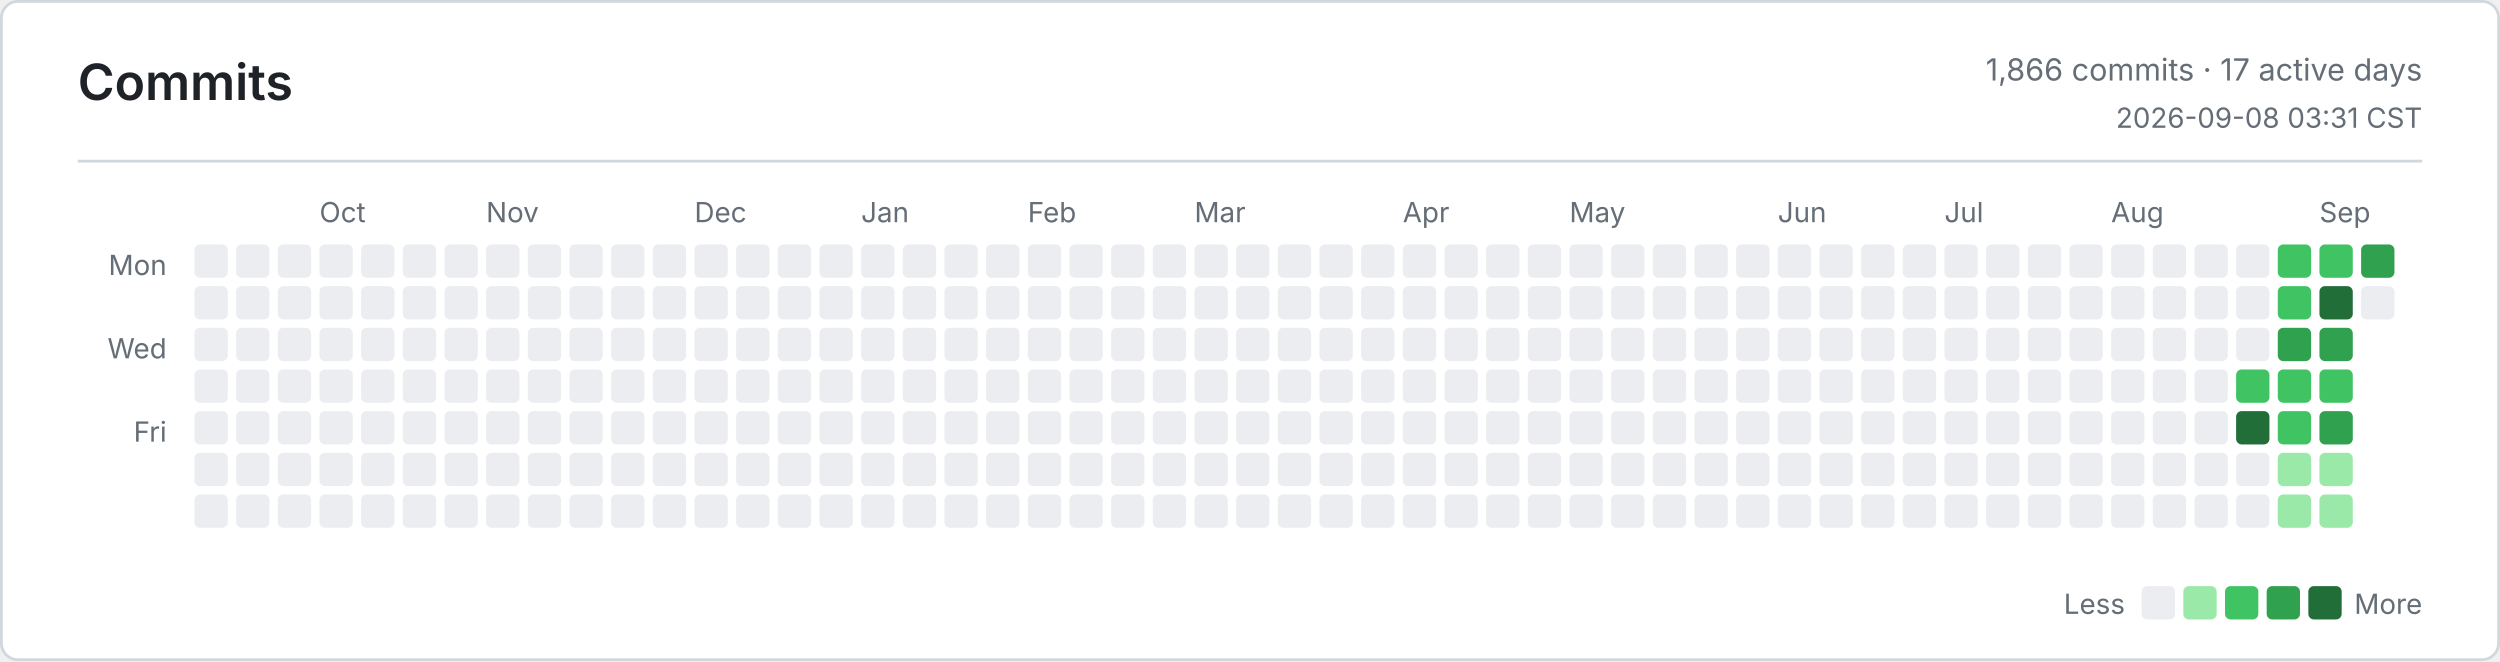
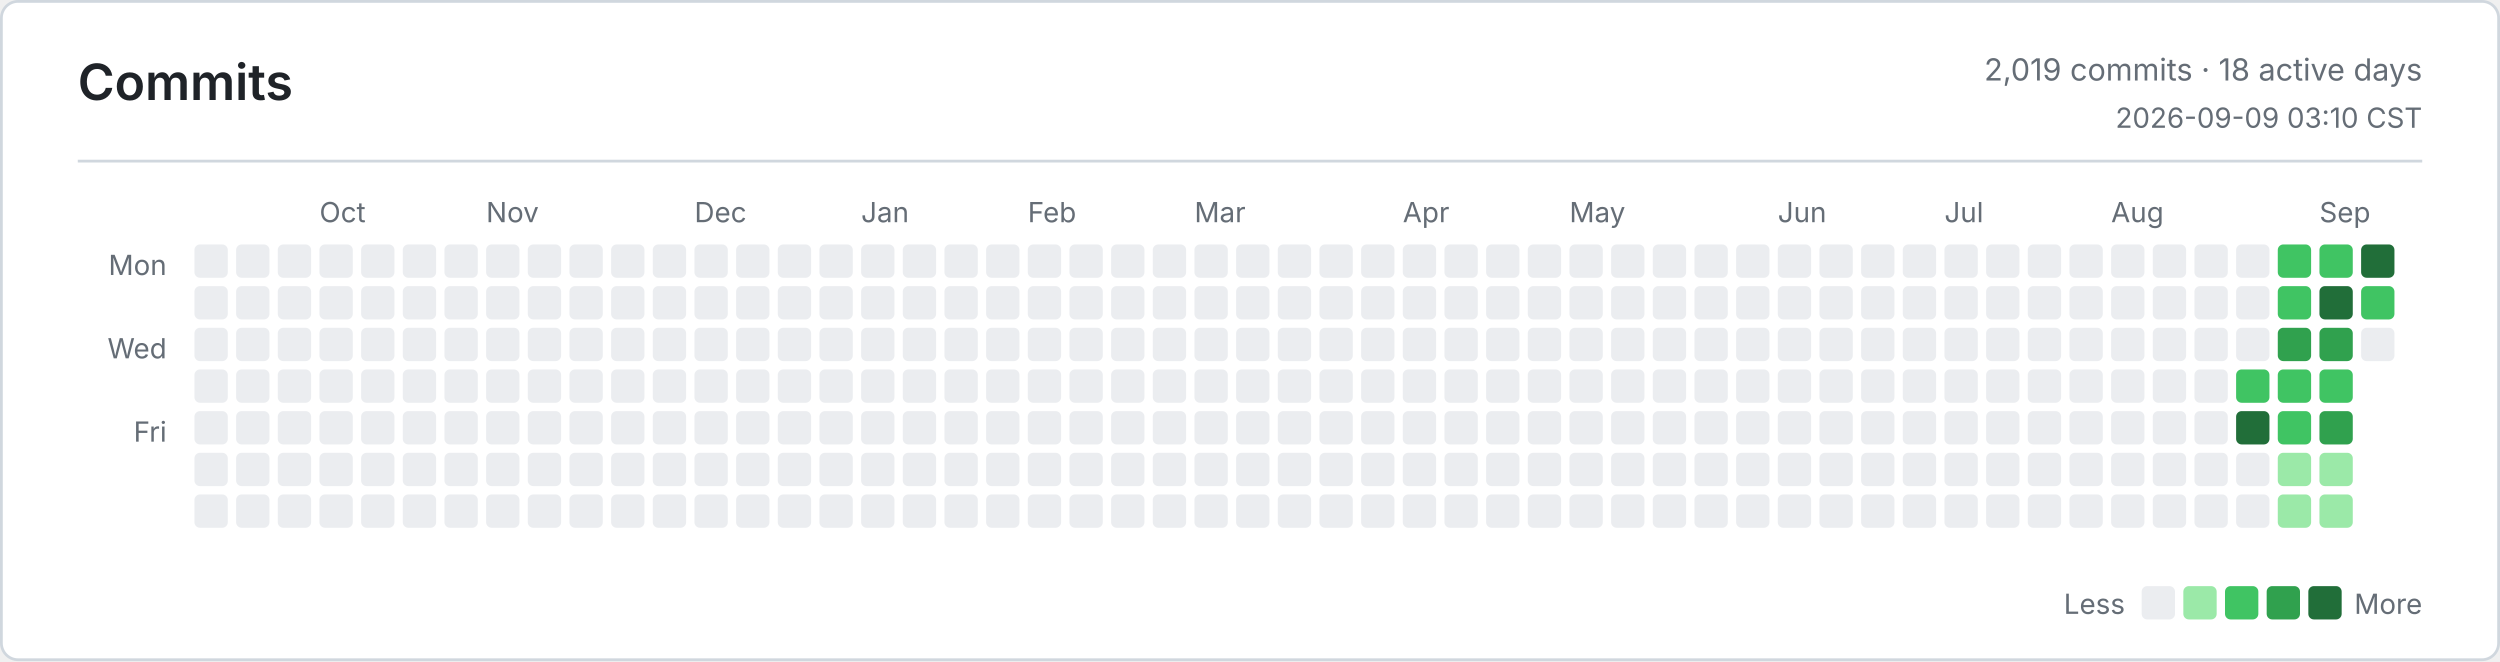
<svg xmlns="http://www.w3.org/2000/svg" width="900" height="238" viewBox="0 0 900 238" role="img" aria-label="Commits">
  <defs>
    <style>
      .bg { fill: #ffffff; }
      .border, .rule { stroke: #d0d7de; }
      .title, .ink, .num { fill: #1f2328; }
      .muted, .tiny { fill: #656d76; }
      .title { font: 600 18px -apple-system, BlinkMacSystemFont, Segoe UI, sans-serif; }
      .ink { font: 600 13px -apple-system, BlinkMacSystemFont, Segoe UI, sans-serif; }
      .num { font: 600 13px ui-monospace, SFMono-Regular, Consolas, monospace; }
      .muted { font: 400 11px -apple-system, BlinkMacSystemFont, Segoe UI, sans-serif; }
      .tiny { font: 400 10px -apple-system, BlinkMacSystemFont, Segoe UI, sans-serif; }
      .level-0 { fill: #ebedf0; }
      .level-1 { fill: #9be9a8; }
      .level-2 { fill: #40c463; }
      .level-3 { fill: #30a14e; }
      .level-4 { fill: #216e39; }
      @media (prefers-color-scheme: dark) {
        .bg { fill: #0d1117; }
        .border, .rule { stroke: #30363d; }
        .title, .ink, .num { fill: #e6edf3; }
        .muted, .tiny { fill: #8b949e; }
        .level-0 { fill: #161b22; }
        .level-1 { fill: #0e4429; }
        .level-2 { fill: #006d32; }
        .level-3 { fill: #26a641; }
        .level-4 { fill: #39d353; }
      }
    </style>
  </defs>
  <rect class="bg border" x="0.5" y="0.5" width="899" height="237" rx="6" fill="none" />
  <text class="title" x="28" y="36">Commits</text>
-   <text class="muted" x="872" y="29" text-anchor="end">1,866 commits · 17 active days</text>
-   <text class="tiny" x="872" y="46" text-anchor="end">2026-09-08 03:31 CST</text>
+   <text class="muted" x="872" y="29" text-anchor="end">2,019 commits · 18 active days</text>
+   <text class="tiny" x="872" y="46" text-anchor="end">2026-09-09 03:10 CST</text>
  <line class="rule" x1="28" y1="58" x2="872" y2="58" />
  <text class="tiny" x="60" y="99" text-anchor="end">Mon</text>
  <text class="tiny" x="60" y="129" text-anchor="end">Wed</text>
  <text class="tiny" x="60" y="159" text-anchor="end">Fri</text>
  <text class="tiny" x="115" y="80">Oct</text>
  <text class="tiny" x="175" y="80">Nov</text>
  <text class="tiny" x="250" y="80">Dec</text>
  <text class="tiny" x="310" y="80">Jan</text>
  <text class="tiny" x="370" y="80">Feb</text>
  <text class="tiny" x="430" y="80">Mar</text>
  <text class="tiny" x="505" y="80">Apr</text>
  <text class="tiny" x="565" y="80">May</text>
  <text class="tiny" x="640" y="80">Jun</text>
  <text class="tiny" x="700" y="80">Jul</text>
  <text class="tiny" x="760" y="80">Aug</text>
  <text class="tiny" x="835" y="80">Sep</text>
  <rect class="level-0" x="70" y="88" width="12" height="12" rx="2" />
  <rect class="level-0" x="70" y="103" width="12" height="12" rx="2" />
  <rect class="level-0" x="70" y="118" width="12" height="12" rx="2" />
  <rect class="level-0" x="70" y="133" width="12" height="12" rx="2" />
  <rect class="level-0" x="70" y="148" width="12" height="12" rx="2" />
  <rect class="level-0" x="70" y="163" width="12" height="12" rx="2" />
  <rect class="level-0" x="70" y="178" width="12" height="12" rx="2" />
  <rect class="level-0" x="85" y="88" width="12" height="12" rx="2" />
  <rect class="level-0" x="85" y="103" width="12" height="12" rx="2" />
  <rect class="level-0" x="85" y="118" width="12" height="12" rx="2" />
  <rect class="level-0" x="85" y="133" width="12" height="12" rx="2" />
  <rect class="level-0" x="85" y="148" width="12" height="12" rx="2" />
  <rect class="level-0" x="85" y="163" width="12" height="12" rx="2" />
  <rect class="level-0" x="85" y="178" width="12" height="12" rx="2" />
  <rect class="level-0" x="100" y="88" width="12" height="12" rx="2" />
  <rect class="level-0" x="100" y="103" width="12" height="12" rx="2" />
  <rect class="level-0" x="100" y="118" width="12" height="12" rx="2" />
  <rect class="level-0" x="100" y="133" width="12" height="12" rx="2" />
  <rect class="level-0" x="100" y="148" width="12" height="12" rx="2" />
  <rect class="level-0" x="100" y="163" width="12" height="12" rx="2" />
  <rect class="level-0" x="100" y="178" width="12" height="12" rx="2" />
  <rect class="level-0" x="115" y="88" width="12" height="12" rx="2" />
  <rect class="level-0" x="115" y="103" width="12" height="12" rx="2" />
  <rect class="level-0" x="115" y="118" width="12" height="12" rx="2" />
  <rect class="level-0" x="115" y="133" width="12" height="12" rx="2" />
  <rect class="level-0" x="115" y="148" width="12" height="12" rx="2" />
  <rect class="level-0" x="115" y="163" width="12" height="12" rx="2" />
  <rect class="level-0" x="115" y="178" width="12" height="12" rx="2" />
  <rect class="level-0" x="130" y="88" width="12" height="12" rx="2" />
  <rect class="level-0" x="130" y="103" width="12" height="12" rx="2" />
  <rect class="level-0" x="130" y="118" width="12" height="12" rx="2" />
  <rect class="level-0" x="130" y="133" width="12" height="12" rx="2" />
  <rect class="level-0" x="130" y="148" width="12" height="12" rx="2" />
  <rect class="level-0" x="130" y="163" width="12" height="12" rx="2" />
  <rect class="level-0" x="130" y="178" width="12" height="12" rx="2" />
  <rect class="level-0" x="145" y="88" width="12" height="12" rx="2" />
  <rect class="level-0" x="145" y="103" width="12" height="12" rx="2" />
  <rect class="level-0" x="145" y="118" width="12" height="12" rx="2" />
  <rect class="level-0" x="145" y="133" width="12" height="12" rx="2" />
  <rect class="level-0" x="145" y="148" width="12" height="12" rx="2" />
  <rect class="level-0" x="145" y="163" width="12" height="12" rx="2" />
  <rect class="level-0" x="145" y="178" width="12" height="12" rx="2" />
  <rect class="level-0" x="160" y="88" width="12" height="12" rx="2" />
  <rect class="level-0" x="160" y="103" width="12" height="12" rx="2" />
  <rect class="level-0" x="160" y="118" width="12" height="12" rx="2" />
  <rect class="level-0" x="160" y="133" width="12" height="12" rx="2" />
  <rect class="level-0" x="160" y="148" width="12" height="12" rx="2" />
  <rect class="level-0" x="160" y="163" width="12" height="12" rx="2" />
  <rect class="level-0" x="160" y="178" width="12" height="12" rx="2" />
  <rect class="level-0" x="175" y="88" width="12" height="12" rx="2" />
  <rect class="level-0" x="175" y="103" width="12" height="12" rx="2" />
  <rect class="level-0" x="175" y="118" width="12" height="12" rx="2" />
  <rect class="level-0" x="175" y="133" width="12" height="12" rx="2" />
  <rect class="level-0" x="175" y="148" width="12" height="12" rx="2" />
  <rect class="level-0" x="175" y="163" width="12" height="12" rx="2" />
  <rect class="level-0" x="175" y="178" width="12" height="12" rx="2" />
  <rect class="level-0" x="190" y="88" width="12" height="12" rx="2" />
  <rect class="level-0" x="190" y="103" width="12" height="12" rx="2" />
  <rect class="level-0" x="190" y="118" width="12" height="12" rx="2" />
  <rect class="level-0" x="190" y="133" width="12" height="12" rx="2" />
  <rect class="level-0" x="190" y="148" width="12" height="12" rx="2" />
  <rect class="level-0" x="190" y="163" width="12" height="12" rx="2" />
  <rect class="level-0" x="190" y="178" width="12" height="12" rx="2" />
  <rect class="level-0" x="205" y="88" width="12" height="12" rx="2" />
  <rect class="level-0" x="205" y="103" width="12" height="12" rx="2" />
  <rect class="level-0" x="205" y="118" width="12" height="12" rx="2" />
  <rect class="level-0" x="205" y="133" width="12" height="12" rx="2" />
  <rect class="level-0" x="205" y="148" width="12" height="12" rx="2" />
  <rect class="level-0" x="205" y="163" width="12" height="12" rx="2" />
  <rect class="level-0" x="205" y="178" width="12" height="12" rx="2" />
  <rect class="level-0" x="220" y="88" width="12" height="12" rx="2" />
  <rect class="level-0" x="220" y="103" width="12" height="12" rx="2" />
  <rect class="level-0" x="220" y="118" width="12" height="12" rx="2" />
  <rect class="level-0" x="220" y="133" width="12" height="12" rx="2" />
  <rect class="level-0" x="220" y="148" width="12" height="12" rx="2" />
  <rect class="level-0" x="220" y="163" width="12" height="12" rx="2" />
  <rect class="level-0" x="220" y="178" width="12" height="12" rx="2" />
  <rect class="level-0" x="235" y="88" width="12" height="12" rx="2" />
  <rect class="level-0" x="235" y="103" width="12" height="12" rx="2" />
  <rect class="level-0" x="235" y="118" width="12" height="12" rx="2" />
  <rect class="level-0" x="235" y="133" width="12" height="12" rx="2" />
  <rect class="level-0" x="235" y="148" width="12" height="12" rx="2" />
  <rect class="level-0" x="235" y="163" width="12" height="12" rx="2" />
  <rect class="level-0" x="235" y="178" width="12" height="12" rx="2" />
  <rect class="level-0" x="250" y="88" width="12" height="12" rx="2" />
  <rect class="level-0" x="250" y="103" width="12" height="12" rx="2" />
  <rect class="level-0" x="250" y="118" width="12" height="12" rx="2" />
  <rect class="level-0" x="250" y="133" width="12" height="12" rx="2" />
  <rect class="level-0" x="250" y="148" width="12" height="12" rx="2" />
  <rect class="level-0" x="250" y="163" width="12" height="12" rx="2" />
  <rect class="level-0" x="250" y="178" width="12" height="12" rx="2" />
  <rect class="level-0" x="265" y="88" width="12" height="12" rx="2" />
  <rect class="level-0" x="265" y="103" width="12" height="12" rx="2" />
  <rect class="level-0" x="265" y="118" width="12" height="12" rx="2" />
  <rect class="level-0" x="265" y="133" width="12" height="12" rx="2" />
  <rect class="level-0" x="265" y="148" width="12" height="12" rx="2" />
  <rect class="level-0" x="265" y="163" width="12" height="12" rx="2" />
  <rect class="level-0" x="265" y="178" width="12" height="12" rx="2" />
  <rect class="level-0" x="280" y="88" width="12" height="12" rx="2" />
  <rect class="level-0" x="280" y="103" width="12" height="12" rx="2" />
  <rect class="level-0" x="280" y="118" width="12" height="12" rx="2" />
  <rect class="level-0" x="280" y="133" width="12" height="12" rx="2" />
  <rect class="level-0" x="280" y="148" width="12" height="12" rx="2" />
  <rect class="level-0" x="280" y="163" width="12" height="12" rx="2" />
  <rect class="level-0" x="280" y="178" width="12" height="12" rx="2" />
  <rect class="level-0" x="295" y="88" width="12" height="12" rx="2" />
  <rect class="level-0" x="295" y="103" width="12" height="12" rx="2" />
  <rect class="level-0" x="295" y="118" width="12" height="12" rx="2" />
  <rect class="level-0" x="295" y="133" width="12" height="12" rx="2" />
  <rect class="level-0" x="295" y="148" width="12" height="12" rx="2" />
  <rect class="level-0" x="295" y="163" width="12" height="12" rx="2" />
  <rect class="level-0" x="295" y="178" width="12" height="12" rx="2" />
  <rect class="level-0" x="310" y="88" width="12" height="12" rx="2" />
  <rect class="level-0" x="310" y="103" width="12" height="12" rx="2" />
  <rect class="level-0" x="310" y="118" width="12" height="12" rx="2" />
  <rect class="level-0" x="310" y="133" width="12" height="12" rx="2" />
  <rect class="level-0" x="310" y="148" width="12" height="12" rx="2" />
  <rect class="level-0" x="310" y="163" width="12" height="12" rx="2" />
  <rect class="level-0" x="310" y="178" width="12" height="12" rx="2" />
  <rect class="level-0" x="325" y="88" width="12" height="12" rx="2" />
  <rect class="level-0" x="325" y="103" width="12" height="12" rx="2" />
  <rect class="level-0" x="325" y="118" width="12" height="12" rx="2" />
  <rect class="level-0" x="325" y="133" width="12" height="12" rx="2" />
  <rect class="level-0" x="325" y="148" width="12" height="12" rx="2" />
  <rect class="level-0" x="325" y="163" width="12" height="12" rx="2" />
  <rect class="level-0" x="325" y="178" width="12" height="12" rx="2" />
  <rect class="level-0" x="340" y="88" width="12" height="12" rx="2" />
  <rect class="level-0" x="340" y="103" width="12" height="12" rx="2" />
  <rect class="level-0" x="340" y="118" width="12" height="12" rx="2" />
  <rect class="level-0" x="340" y="133" width="12" height="12" rx="2" />
  <rect class="level-0" x="340" y="148" width="12" height="12" rx="2" />
  <rect class="level-0" x="340" y="163" width="12" height="12" rx="2" />
  <rect class="level-0" x="340" y="178" width="12" height="12" rx="2" />
  <rect class="level-0" x="355" y="88" width="12" height="12" rx="2" />
  <rect class="level-0" x="355" y="103" width="12" height="12" rx="2" />
  <rect class="level-0" x="355" y="118" width="12" height="12" rx="2" />
  <rect class="level-0" x="355" y="133" width="12" height="12" rx="2" />
  <rect class="level-0" x="355" y="148" width="12" height="12" rx="2" />
  <rect class="level-0" x="355" y="163" width="12" height="12" rx="2" />
  <rect class="level-0" x="355" y="178" width="12" height="12" rx="2" />
  <rect class="level-0" x="370" y="88" width="12" height="12" rx="2" />
  <rect class="level-0" x="370" y="103" width="12" height="12" rx="2" />
  <rect class="level-0" x="370" y="118" width="12" height="12" rx="2" />
  <rect class="level-0" x="370" y="133" width="12" height="12" rx="2" />
  <rect class="level-0" x="370" y="148" width="12" height="12" rx="2" />
  <rect class="level-0" x="370" y="163" width="12" height="12" rx="2" />
  <rect class="level-0" x="370" y="178" width="12" height="12" rx="2" />
  <rect class="level-0" x="385" y="88" width="12" height="12" rx="2" />
  <rect class="level-0" x="385" y="103" width="12" height="12" rx="2" />
  <rect class="level-0" x="385" y="118" width="12" height="12" rx="2" />
  <rect class="level-0" x="385" y="133" width="12" height="12" rx="2" />
  <rect class="level-0" x="385" y="148" width="12" height="12" rx="2" />
  <rect class="level-0" x="385" y="163" width="12" height="12" rx="2" />
  <rect class="level-0" x="385" y="178" width="12" height="12" rx="2" />
  <rect class="level-0" x="400" y="88" width="12" height="12" rx="2" />
  <rect class="level-0" x="400" y="103" width="12" height="12" rx="2" />
  <rect class="level-0" x="400" y="118" width="12" height="12" rx="2" />
  <rect class="level-0" x="400" y="133" width="12" height="12" rx="2" />
  <rect class="level-0" x="400" y="148" width="12" height="12" rx="2" />
  <rect class="level-0" x="400" y="163" width="12" height="12" rx="2" />
  <rect class="level-0" x="400" y="178" width="12" height="12" rx="2" />
  <rect class="level-0" x="415" y="88" width="12" height="12" rx="2" />
  <rect class="level-0" x="415" y="103" width="12" height="12" rx="2" />
  <rect class="level-0" x="415" y="118" width="12" height="12" rx="2" />
  <rect class="level-0" x="415" y="133" width="12" height="12" rx="2" />
  <rect class="level-0" x="415" y="148" width="12" height="12" rx="2" />
  <rect class="level-0" x="415" y="163" width="12" height="12" rx="2" />
  <rect class="level-0" x="415" y="178" width="12" height="12" rx="2" />
  <rect class="level-0" x="430" y="88" width="12" height="12" rx="2" />
  <rect class="level-0" x="430" y="103" width="12" height="12" rx="2" />
  <rect class="level-0" x="430" y="118" width="12" height="12" rx="2" />
  <rect class="level-0" x="430" y="133" width="12" height="12" rx="2" />
  <rect class="level-0" x="430" y="148" width="12" height="12" rx="2" />
  <rect class="level-0" x="430" y="163" width="12" height="12" rx="2" />
  <rect class="level-0" x="430" y="178" width="12" height="12" rx="2" />
  <rect class="level-0" x="445" y="88" width="12" height="12" rx="2" />
  <rect class="level-0" x="445" y="103" width="12" height="12" rx="2" />
  <rect class="level-0" x="445" y="118" width="12" height="12" rx="2" />
  <rect class="level-0" x="445" y="133" width="12" height="12" rx="2" />
  <rect class="level-0" x="445" y="148" width="12" height="12" rx="2" />
  <rect class="level-0" x="445" y="163" width="12" height="12" rx="2" />
  <rect class="level-0" x="445" y="178" width="12" height="12" rx="2" />
  <rect class="level-0" x="460" y="88" width="12" height="12" rx="2" />
  <rect class="level-0" x="460" y="103" width="12" height="12" rx="2" />
  <rect class="level-0" x="460" y="118" width="12" height="12" rx="2" />
  <rect class="level-0" x="460" y="133" width="12" height="12" rx="2" />
  <rect class="level-0" x="460" y="148" width="12" height="12" rx="2" />
  <rect class="level-0" x="460" y="163" width="12" height="12" rx="2" />
  <rect class="level-0" x="460" y="178" width="12" height="12" rx="2" />
  <rect class="level-0" x="475" y="88" width="12" height="12" rx="2" />
  <rect class="level-0" x="475" y="103" width="12" height="12" rx="2" />
  <rect class="level-0" x="475" y="118" width="12" height="12" rx="2" />
  <rect class="level-0" x="475" y="133" width="12" height="12" rx="2" />
  <rect class="level-0" x="475" y="148" width="12" height="12" rx="2" />
  <rect class="level-0" x="475" y="163" width="12" height="12" rx="2" />
  <rect class="level-0" x="475" y="178" width="12" height="12" rx="2" />
  <rect class="level-0" x="490" y="88" width="12" height="12" rx="2" />
  <rect class="level-0" x="490" y="103" width="12" height="12" rx="2" />
  <rect class="level-0" x="490" y="118" width="12" height="12" rx="2" />
  <rect class="level-0" x="490" y="133" width="12" height="12" rx="2" />
  <rect class="level-0" x="490" y="148" width="12" height="12" rx="2" />
  <rect class="level-0" x="490" y="163" width="12" height="12" rx="2" />
  <rect class="level-0" x="490" y="178" width="12" height="12" rx="2" />
  <rect class="level-0" x="505" y="88" width="12" height="12" rx="2" />
  <rect class="level-0" x="505" y="103" width="12" height="12" rx="2" />
  <rect class="level-0" x="505" y="118" width="12" height="12" rx="2" />
  <rect class="level-0" x="505" y="133" width="12" height="12" rx="2" />
  <rect class="level-0" x="505" y="148" width="12" height="12" rx="2" />
  <rect class="level-0" x="505" y="163" width="12" height="12" rx="2" />
  <rect class="level-0" x="505" y="178" width="12" height="12" rx="2" />
  <rect class="level-0" x="520" y="88" width="12" height="12" rx="2" />
  <rect class="level-0" x="520" y="103" width="12" height="12" rx="2" />
  <rect class="level-0" x="520" y="118" width="12" height="12" rx="2" />
  <rect class="level-0" x="520" y="133" width="12" height="12" rx="2" />
  <rect class="level-0" x="520" y="148" width="12" height="12" rx="2" />
  <rect class="level-0" x="520" y="163" width="12" height="12" rx="2" />
  <rect class="level-0" x="520" y="178" width="12" height="12" rx="2" />
  <rect class="level-0" x="535" y="88" width="12" height="12" rx="2" />
  <rect class="level-0" x="535" y="103" width="12" height="12" rx="2" />
  <rect class="level-0" x="535" y="118" width="12" height="12" rx="2" />
  <rect class="level-0" x="535" y="133" width="12" height="12" rx="2" />
  <rect class="level-0" x="535" y="148" width="12" height="12" rx="2" />
  <rect class="level-0" x="535" y="163" width="12" height="12" rx="2" />
  <rect class="level-0" x="535" y="178" width="12" height="12" rx="2" />
  <rect class="level-0" x="550" y="88" width="12" height="12" rx="2" />
  <rect class="level-0" x="550" y="103" width="12" height="12" rx="2" />
  <rect class="level-0" x="550" y="118" width="12" height="12" rx="2" />
  <rect class="level-0" x="550" y="133" width="12" height="12" rx="2" />
  <rect class="level-0" x="550" y="148" width="12" height="12" rx="2" />
  <rect class="level-0" x="550" y="163" width="12" height="12" rx="2" />
  <rect class="level-0" x="550" y="178" width="12" height="12" rx="2" />
  <rect class="level-0" x="565" y="88" width="12" height="12" rx="2" />
  <rect class="level-0" x="565" y="103" width="12" height="12" rx="2" />
  <rect class="level-0" x="565" y="118" width="12" height="12" rx="2" />
  <rect class="level-0" x="565" y="133" width="12" height="12" rx="2" />
  <rect class="level-0" x="565" y="148" width="12" height="12" rx="2" />
  <rect class="level-0" x="565" y="163" width="12" height="12" rx="2" />
  <rect class="level-0" x="565" y="178" width="12" height="12" rx="2" />
  <rect class="level-0" x="580" y="88" width="12" height="12" rx="2" />
  <rect class="level-0" x="580" y="103" width="12" height="12" rx="2" />
  <rect class="level-0" x="580" y="118" width="12" height="12" rx="2" />
  <rect class="level-0" x="580" y="133" width="12" height="12" rx="2" />
  <rect class="level-0" x="580" y="148" width="12" height="12" rx="2" />
  <rect class="level-0" x="580" y="163" width="12" height="12" rx="2" />
  <rect class="level-0" x="580" y="178" width="12" height="12" rx="2" />
  <rect class="level-0" x="595" y="88" width="12" height="12" rx="2" />
  <rect class="level-0" x="595" y="103" width="12" height="12" rx="2" />
  <rect class="level-0" x="595" y="118" width="12" height="12" rx="2" />
  <rect class="level-0" x="595" y="133" width="12" height="12" rx="2" />
  <rect class="level-0" x="595" y="148" width="12" height="12" rx="2" />
  <rect class="level-0" x="595" y="163" width="12" height="12" rx="2" />
  <rect class="level-0" x="595" y="178" width="12" height="12" rx="2" />
  <rect class="level-0" x="610" y="88" width="12" height="12" rx="2" />
  <rect class="level-0" x="610" y="103" width="12" height="12" rx="2" />
  <rect class="level-0" x="610" y="118" width="12" height="12" rx="2" />
  <rect class="level-0" x="610" y="133" width="12" height="12" rx="2" />
  <rect class="level-0" x="610" y="148" width="12" height="12" rx="2" />
  <rect class="level-0" x="610" y="163" width="12" height="12" rx="2" />
  <rect class="level-0" x="610" y="178" width="12" height="12" rx="2" />
  <rect class="level-0" x="625" y="88" width="12" height="12" rx="2" />
  <rect class="level-0" x="625" y="103" width="12" height="12" rx="2" />
  <rect class="level-0" x="625" y="118" width="12" height="12" rx="2" />
  <rect class="level-0" x="625" y="133" width="12" height="12" rx="2" />
  <rect class="level-0" x="625" y="148" width="12" height="12" rx="2" />
  <rect class="level-0" x="625" y="163" width="12" height="12" rx="2" />
  <rect class="level-0" x="625" y="178" width="12" height="12" rx="2" />
  <rect class="level-0" x="640" y="88" width="12" height="12" rx="2" />
  <rect class="level-0" x="640" y="103" width="12" height="12" rx="2" />
  <rect class="level-0" x="640" y="118" width="12" height="12" rx="2" />
  <rect class="level-0" x="640" y="133" width="12" height="12" rx="2" />
  <rect class="level-0" x="640" y="148" width="12" height="12" rx="2" />
  <rect class="level-0" x="640" y="163" width="12" height="12" rx="2" />
  <rect class="level-0" x="640" y="178" width="12" height="12" rx="2" />
  <rect class="level-0" x="655" y="88" width="12" height="12" rx="2" />
  <rect class="level-0" x="655" y="103" width="12" height="12" rx="2" />
  <rect class="level-0" x="655" y="118" width="12" height="12" rx="2" />
  <rect class="level-0" x="655" y="133" width="12" height="12" rx="2" />
  <rect class="level-0" x="655" y="148" width="12" height="12" rx="2" />
  <rect class="level-0" x="655" y="163" width="12" height="12" rx="2" />
  <rect class="level-0" x="655" y="178" width="12" height="12" rx="2" />
  <rect class="level-0" x="670" y="88" width="12" height="12" rx="2" />
  <rect class="level-0" x="670" y="103" width="12" height="12" rx="2" />
  <rect class="level-0" x="670" y="118" width="12" height="12" rx="2" />
  <rect class="level-0" x="670" y="133" width="12" height="12" rx="2" />
  <rect class="level-0" x="670" y="148" width="12" height="12" rx="2" />
  <rect class="level-0" x="670" y="163" width="12" height="12" rx="2" />
  <rect class="level-0" x="670" y="178" width="12" height="12" rx="2" />
  <rect class="level-0" x="685" y="88" width="12" height="12" rx="2" />
  <rect class="level-0" x="685" y="103" width="12" height="12" rx="2" />
  <rect class="level-0" x="685" y="118" width="12" height="12" rx="2" />
  <rect class="level-0" x="685" y="133" width="12" height="12" rx="2" />
  <rect class="level-0" x="685" y="148" width="12" height="12" rx="2" />
  <rect class="level-0" x="685" y="163" width="12" height="12" rx="2" />
  <rect class="level-0" x="685" y="178" width="12" height="12" rx="2" />
  <rect class="level-0" x="700" y="88" width="12" height="12" rx="2" />
  <rect class="level-0" x="700" y="103" width="12" height="12" rx="2" />
  <rect class="level-0" x="700" y="118" width="12" height="12" rx="2" />
  <rect class="level-0" x="700" y="133" width="12" height="12" rx="2" />
  <rect class="level-0" x="700" y="148" width="12" height="12" rx="2" />
  <rect class="level-0" x="700" y="163" width="12" height="12" rx="2" />
  <rect class="level-0" x="700" y="178" width="12" height="12" rx="2" />
  <rect class="level-0" x="715" y="88" width="12" height="12" rx="2" />
  <rect class="level-0" x="715" y="103" width="12" height="12" rx="2" />
  <rect class="level-0" x="715" y="118" width="12" height="12" rx="2" />
  <rect class="level-0" x="715" y="133" width="12" height="12" rx="2" />
  <rect class="level-0" x="715" y="148" width="12" height="12" rx="2" />
  <rect class="level-0" x="715" y="163" width="12" height="12" rx="2" />
  <rect class="level-0" x="715" y="178" width="12" height="12" rx="2" />
  <rect class="level-0" x="730" y="88" width="12" height="12" rx="2" />
  <rect class="level-0" x="730" y="103" width="12" height="12" rx="2" />
  <rect class="level-0" x="730" y="118" width="12" height="12" rx="2" />
  <rect class="level-0" x="730" y="133" width="12" height="12" rx="2" />
  <rect class="level-0" x="730" y="148" width="12" height="12" rx="2" />
  <rect class="level-0" x="730" y="163" width="12" height="12" rx="2" />
  <rect class="level-0" x="730" y="178" width="12" height="12" rx="2" />
  <rect class="level-0" x="745" y="88" width="12" height="12" rx="2" />
  <rect class="level-0" x="745" y="103" width="12" height="12" rx="2" />
  <rect class="level-0" x="745" y="118" width="12" height="12" rx="2" />
  <rect class="level-0" x="745" y="133" width="12" height="12" rx="2" />
  <rect class="level-0" x="745" y="148" width="12" height="12" rx="2" />
  <rect class="level-0" x="745" y="163" width="12" height="12" rx="2" />
  <rect class="level-0" x="745" y="178" width="12" height="12" rx="2" />
  <rect class="level-0" x="760" y="88" width="12" height="12" rx="2" />
  <rect class="level-0" x="760" y="103" width="12" height="12" rx="2" />
  <rect class="level-0" x="760" y="118" width="12" height="12" rx="2" />
  <rect class="level-0" x="760" y="133" width="12" height="12" rx="2" />
  <rect class="level-0" x="760" y="148" width="12" height="12" rx="2" />
  <rect class="level-0" x="760" y="163" width="12" height="12" rx="2" />
  <rect class="level-0" x="760" y="178" width="12" height="12" rx="2" />
  <rect class="level-0" x="775" y="88" width="12" height="12" rx="2" />
  <rect class="level-0" x="775" y="103" width="12" height="12" rx="2" />
  <rect class="level-0" x="775" y="118" width="12" height="12" rx="2" />
  <rect class="level-0" x="775" y="133" width="12" height="12" rx="2" />
  <rect class="level-0" x="775" y="148" width="12" height="12" rx="2" />
  <rect class="level-0" x="775" y="163" width="12" height="12" rx="2" />
  <rect class="level-0" x="775" y="178" width="12" height="12" rx="2" />
  <rect class="level-0" x="790" y="88" width="12" height="12" rx="2" />
  <rect class="level-0" x="790" y="103" width="12" height="12" rx="2" />
  <rect class="level-0" x="790" y="118" width="12" height="12" rx="2" />
  <rect class="level-0" x="790" y="133" width="12" height="12" rx="2" />
  <rect class="level-0" x="790" y="148" width="12" height="12" rx="2" />
  <rect class="level-0" x="790" y="163" width="12" height="12" rx="2" />
  <rect class="level-0" x="790" y="178" width="12" height="12" rx="2" />
  <rect class="level-0" x="805" y="88" width="12" height="12" rx="2" />
  <rect class="level-0" x="805" y="103" width="12" height="12" rx="2" />
  <rect class="level-0" x="805" y="118" width="12" height="12" rx="2" />
  <rect class="level-2" x="805" y="133" width="12" height="12" rx="2" />
  <rect class="level-4" x="805" y="148" width="12" height="12" rx="2" />
  <rect class="level-0" x="805" y="163" width="12" height="12" rx="2" />
  <rect class="level-0" x="805" y="178" width="12" height="12" rx="2" />
  <rect class="level-2" x="820" y="88" width="12" height="12" rx="2" />
  <rect class="level-2" x="820" y="103" width="12" height="12" rx="2" />
  <rect class="level-3" x="820" y="118" width="12" height="12" rx="2" />
  <rect class="level-2" x="820" y="133" width="12" height="12" rx="2" />
  <rect class="level-2" x="820" y="148" width="12" height="12" rx="2" />
  <rect class="level-1" x="820" y="163" width="12" height="12" rx="2" />
  <rect class="level-1" x="820" y="178" width="12" height="12" rx="2" />
  <rect class="level-2" x="835" y="88" width="12" height="12" rx="2" />
  <rect class="level-4" x="835" y="103" width="12" height="12" rx="2" />
  <rect class="level-3" x="835" y="118" width="12" height="12" rx="2" />
  <rect class="level-2" x="835" y="133" width="12" height="12" rx="2" />
  <rect class="level-3" x="835" y="148" width="12" height="12" rx="2" />
  <rect class="level-1" x="835" y="163" width="12" height="12" rx="2" />
  <rect class="level-1" x="835" y="178" width="12" height="12" rx="2" />
-   <rect class="level-3" x="850" y="88" width="12" height="12" rx="2" />
-   <rect class="level-0" x="850" y="103" width="12" height="12" rx="2" />
+   <rect class="level-4" x="850" y="88" width="12" height="12" rx="2" />
+   <rect class="level-2" x="850" y="103" width="12" height="12" rx="2" />
+   <rect class="level-0" x="850" y="118" width="12" height="12" rx="2" />
  <text class="tiny" x="765" y="221" text-anchor="end">Less</text>
  <rect class="level-0" x="771" y="211" width="12" height="12" rx="2" />
  <rect class="level-1" x="786" y="211" width="12" height="12" rx="2" />
  <rect class="level-2" x="801" y="211" width="12" height="12" rx="2" />
  <rect class="level-3" x="816" y="211" width="12" height="12" rx="2" />
  <rect class="level-4" x="831" y="211" width="12" height="12" rx="2" />
  <text class="tiny" x="872" y="221" text-anchor="end">More</text>
</svg>
